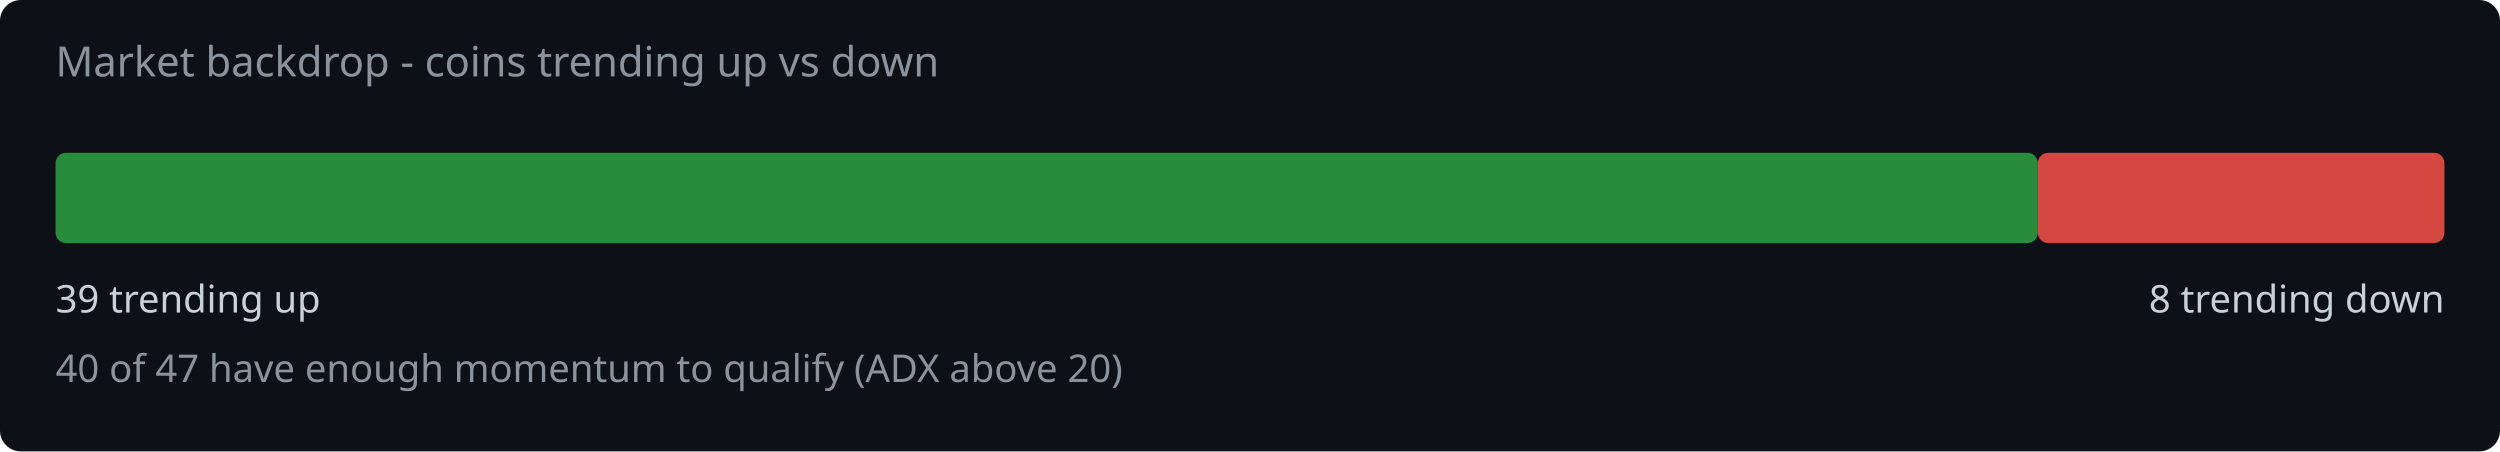
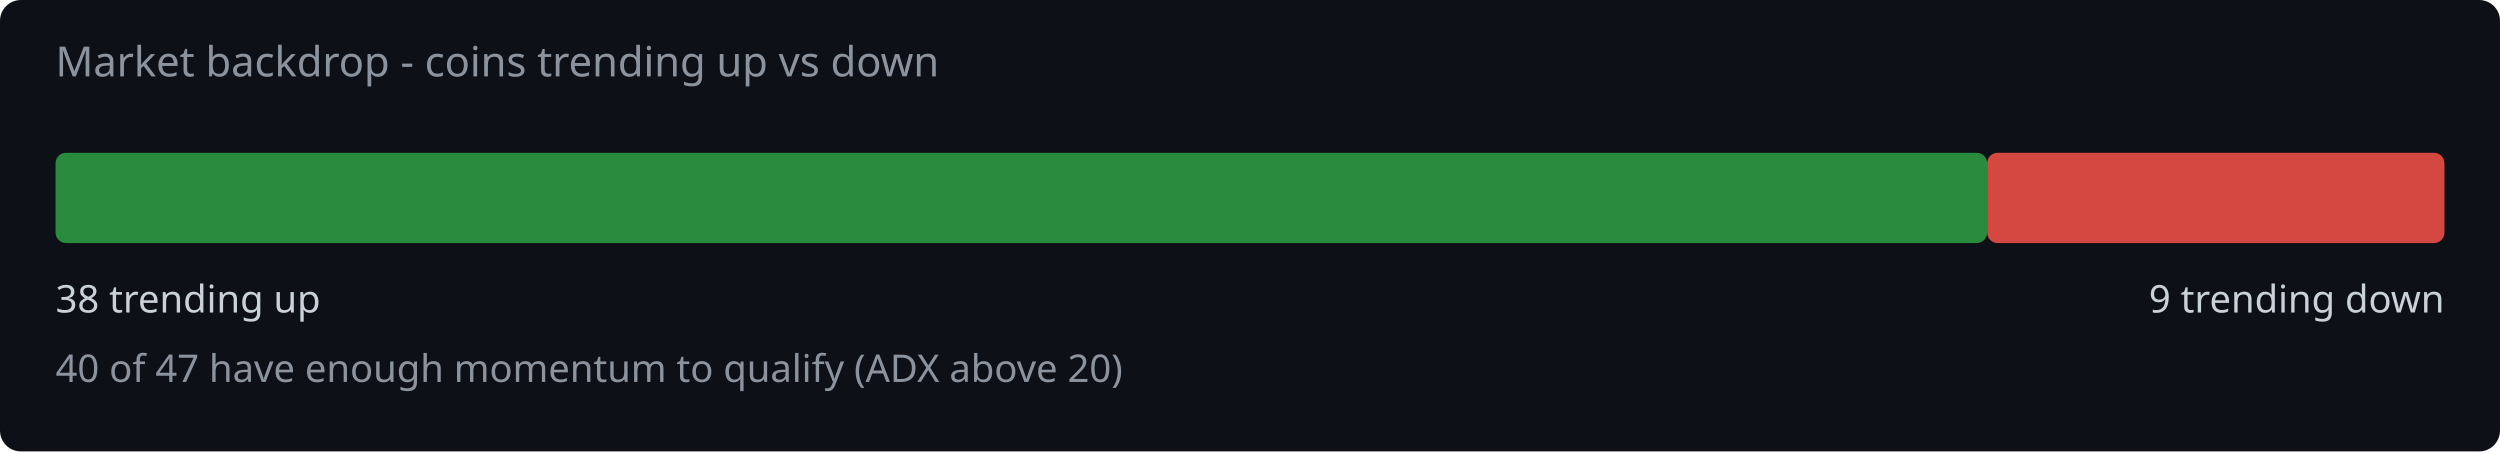
<svg xmlns="http://www.w3.org/2000/svg" width="720" height="130" viewBox="0 0 720 130">
  <rect width="720" height="130" fill="#0d1117" rx="6" />
  <text x="16" y="22" fill="#8b949e" font-family="system-ui,sans-serif" font-size="12">Market backdrop - coins trending up vs down</text>
-   <rect x="16" y="44" width="570.9" height="26" rx="3" fill="#2ea043" opacity="0.85" />
-   <rect x="586.9" y="44" width="117.1" height="26" rx="3" fill="#f85149" opacity="0.85" />
-   <text x="16" y="90" fill="#c9d1d9" font-family="system-ui,sans-serif" font-size="11">39 trending up</text>
-   <text x="704" y="90" fill="#c9d1d9" font-family="system-ui,sans-serif" font-size="11" text-anchor="end">8 trending down</text>
+   <rect x="16" y="44" width="556.3" height="26" rx="3" fill="#2ea043" opacity="0.85" />
+   <rect x="572.3" y="44" width="131.7" height="26" rx="3" fill="#f85149" opacity="0.85" />
+   <text x="16" y="90" fill="#c9d1d9" font-family="system-ui,sans-serif" font-size="11">38 trending up</text>
+   <text x="704" y="90" fill="#c9d1d9" font-family="system-ui,sans-serif" font-size="11" text-anchor="end">9 trending down</text>
  <text x="16" y="110" fill="#8b949e" font-family="system-ui,sans-serif" font-size="11">40 of 47 have enough momentum to qualify (ADX above 20)</text>
</svg>
